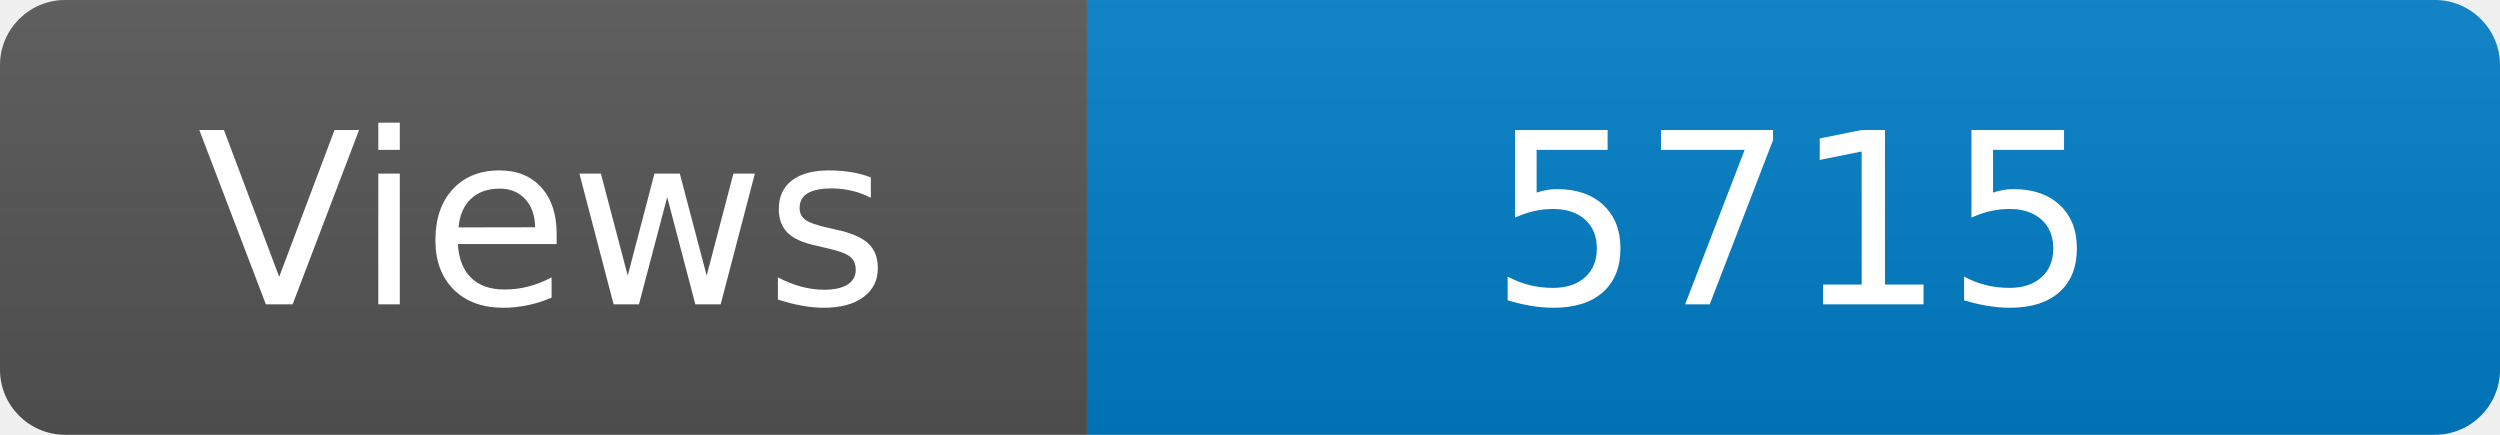
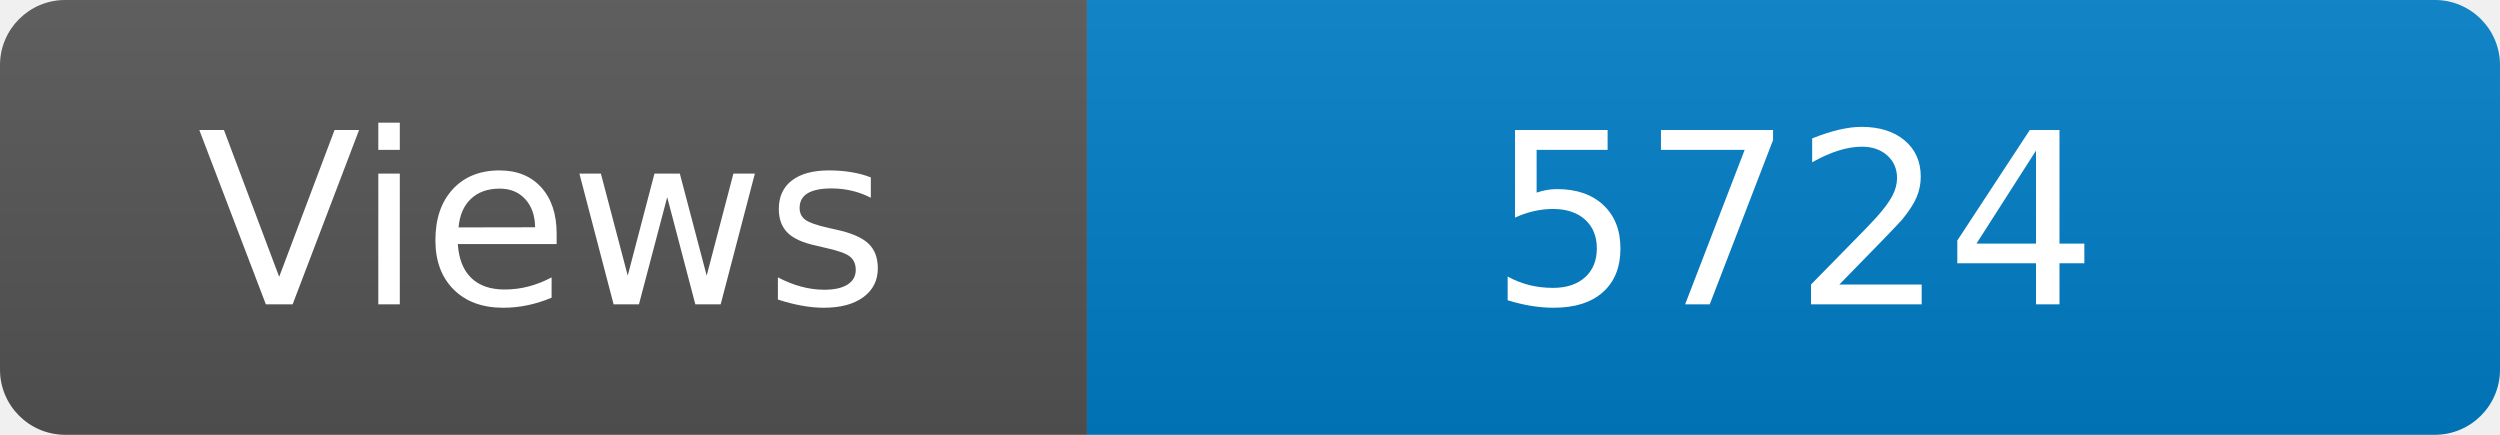
<svg xmlns="http://www.w3.org/2000/svg" width="115" height="20" role="img" aria-label="Maintained?: yes">
  <linearGradient id="s" x2="0" y2="100%">
    <stop offset="0" stop-color="#bbb" stop-opacity=".1" />
    <stop offset="1" stop-opacity=".1" />
  </linearGradient>
  <clipPath id="r">
    <rect width="115" height="20" rx="3" fill="#fff" />
  </clipPath>
  <g clip-path="url(#r)">
    <rect width="50" height="20" fill="#555" />
    <rect x="50" width="160" height="20" fill="#007ec6" />
    <rect width="115" height="20" fill="url(#s)" />
  </g>
  <g fill="#fff" text-anchor="middle" font-family="Verdana,Geneva,DejaVu Sans,sans-serif" font-size="110">
    <text x="250" y="140" transform="scale(.1)" fill="#fff">Views</text>
-     <text x="825" y="140" transform="scale(.1)" fill="#fff">5715</text>
+     <text x="825" y="140" transform="scale(.1)" fill="#fff">5724</text>
  </g>
</svg>
